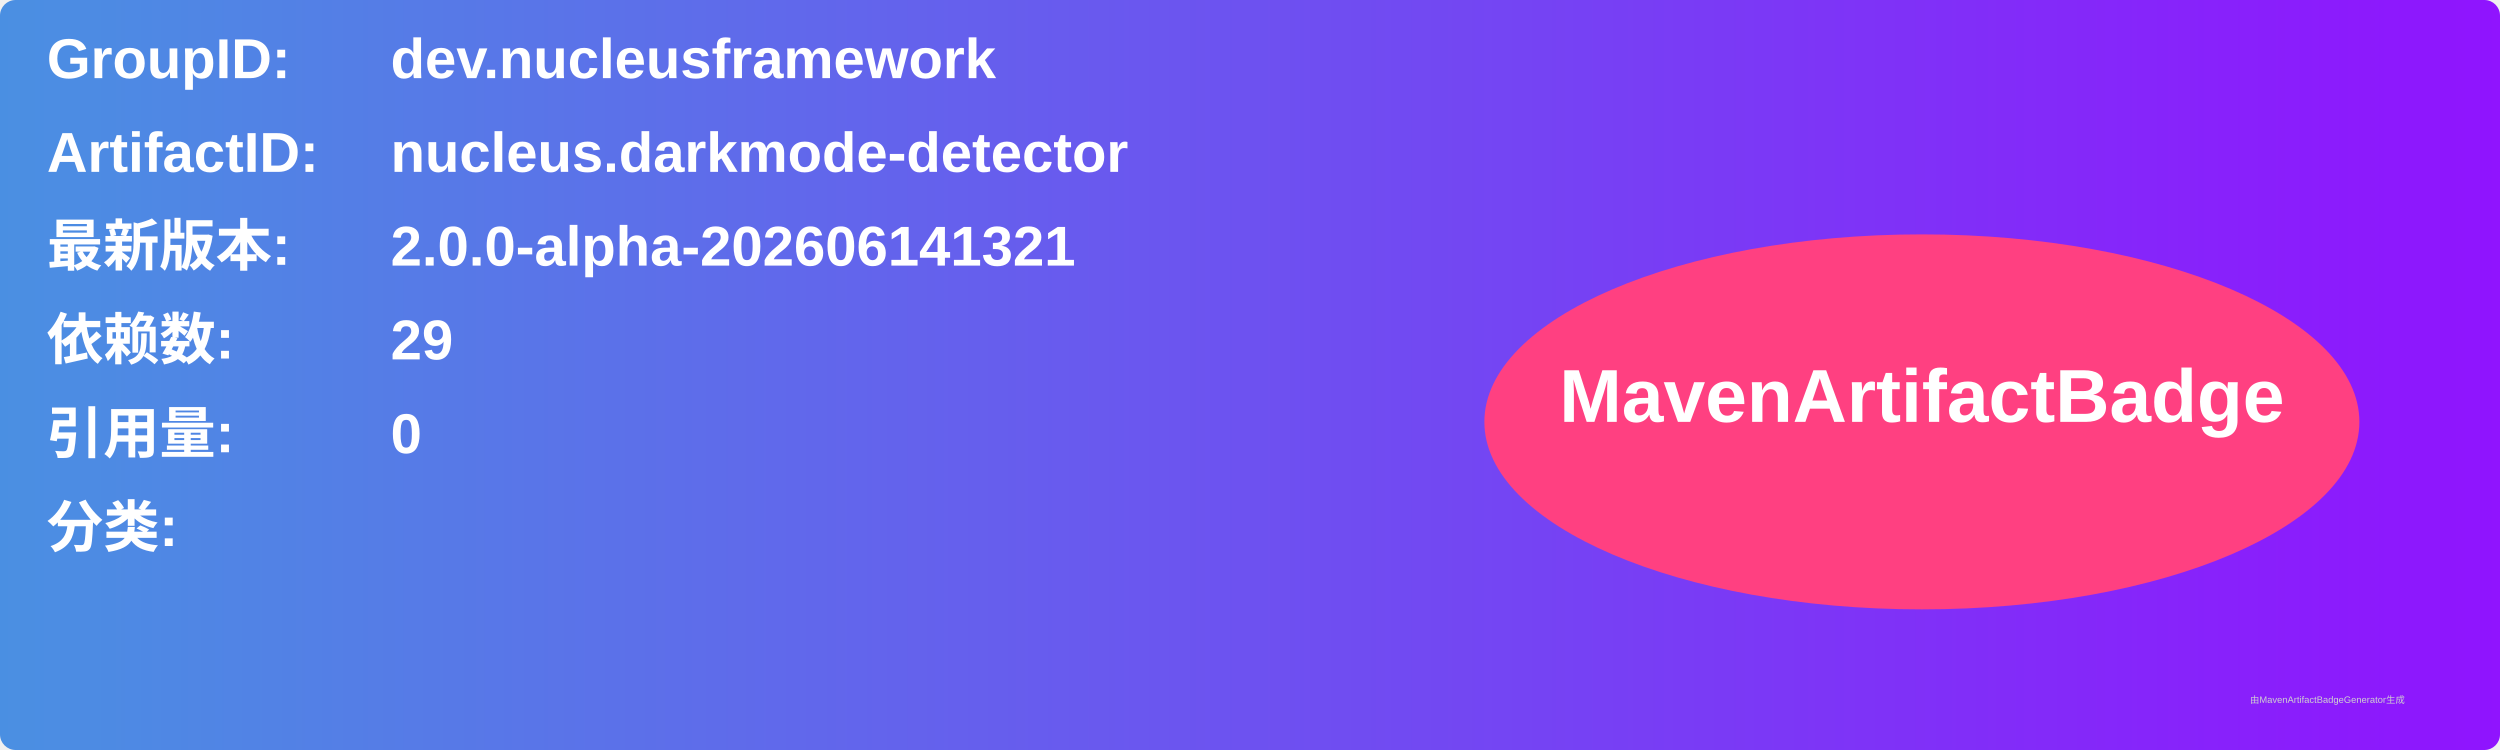
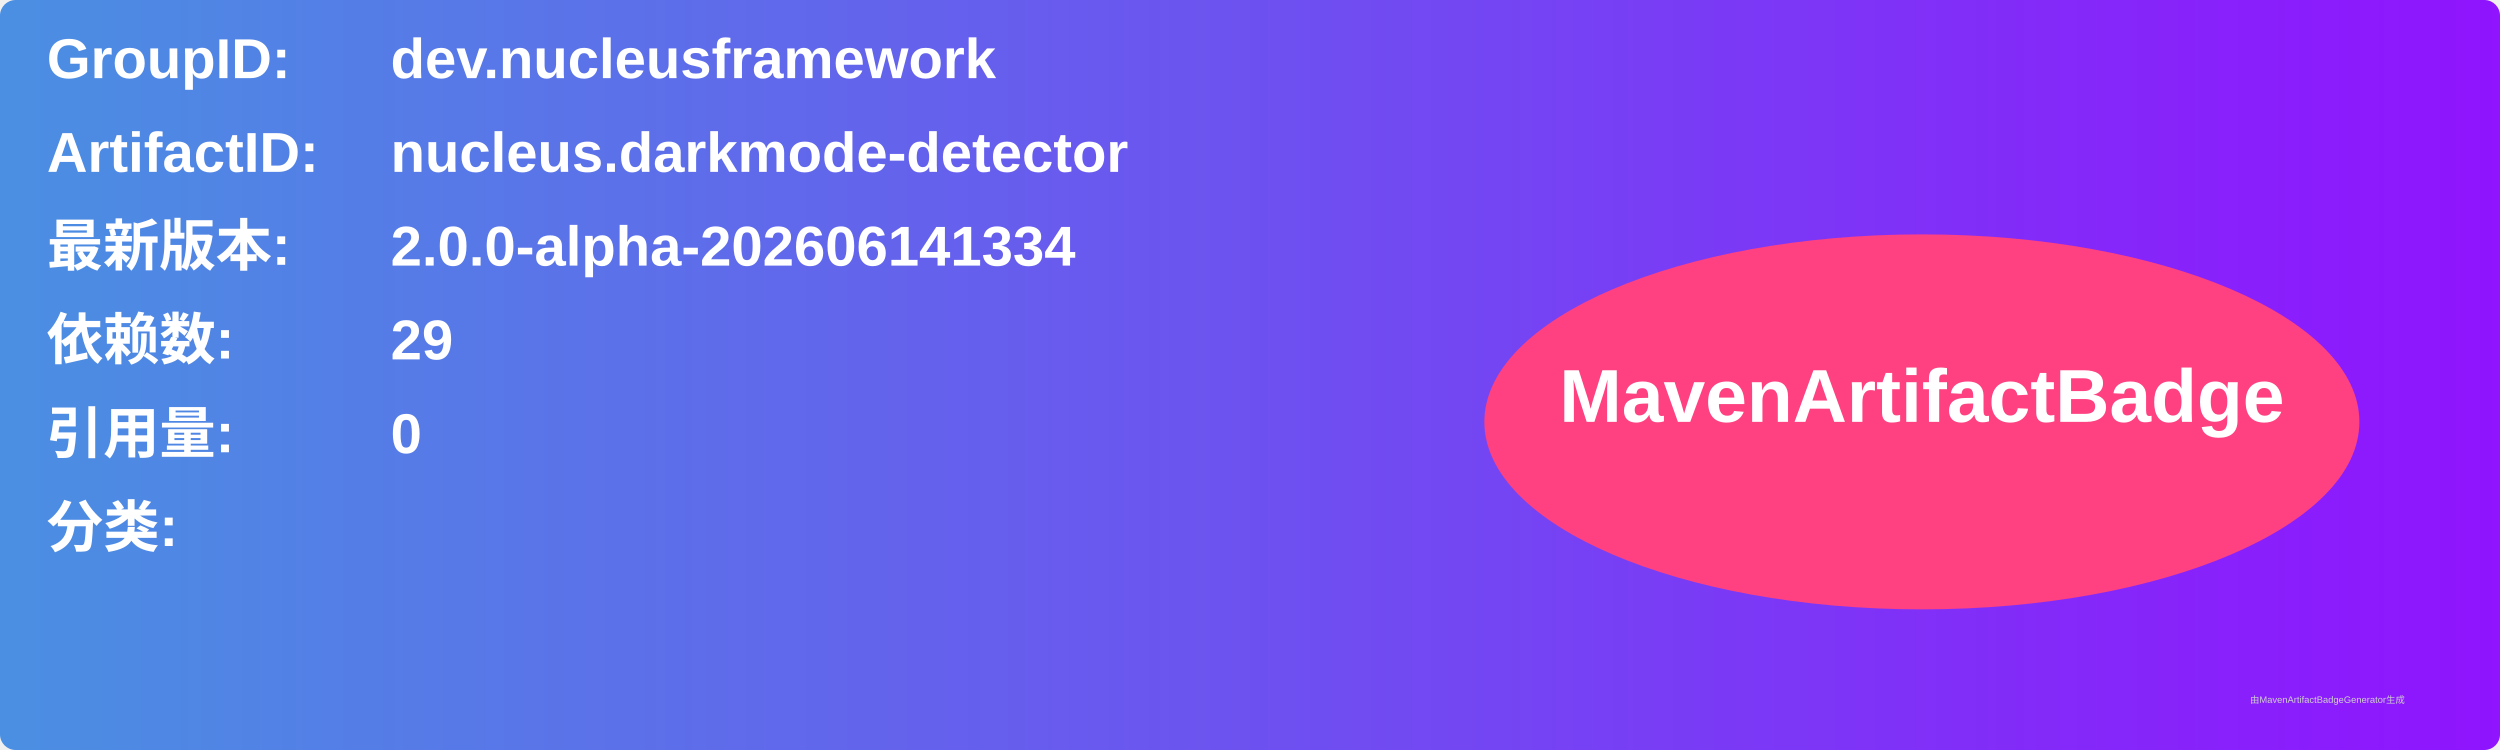
<svg xmlns="http://www.w3.org/2000/svg" width="800" height="240" viewBox="0 0 800 240">
  <linearGradient id="grad" x1="0%" y1="0%" x2="100%" y2="0%">
    <stop offset="0%" stop-color="#4a90e2" />
    <stop offset="100%" stop-color="#9013fe" />
  </linearGradient>
  <rect width="100%" height="100%" rx="5" ry="5" fill="url(#grad)" />
  <g transform="translate(15, 15)">
    <text x="0" y="10" font-family="Arial" font-size="18" fill="white" font-weight="bold" width="260">GroupID:</text>
    <text x="110" y="10" font-family="Arial" font-size="18" fill="white" font-weight="bold" width="460">dev.nucleusframework</text>
    <text x="0" y="40" font-family="Arial" font-size="18" fill="white" font-weight="bold" width="260">ArtifactID:</text>
    <text x="110" y="40" font-family="Arial" font-size="18" fill="white" font-weight="bold" width="460">nucleus.darkmode-detector</text>
    <text x="0" y="70" font-family="Arial" font-size="18" fill="white" font-weight="bold">最新版本:</text>
    <text x="110" y="70" font-family="Arial" font-size="18" fill="white" font-weight="bold">
-       <tspan font-weight="bold">2.0.0-alpha-202606141321</tspan>
+       <tspan font-weight="bold">2.0.0-alpha-202606141334</tspan>
    </text>
    <text x="0" y="100" font-family="Arial" font-size="18" fill="white" font-weight="bold">依赖数: </text>
    <text x="110" y="100" font-family="Arial" font-size="18" fill="white">
      <tspan font-weight="bold">29</tspan>
    </text>
    <text x="0" y="130" font-family="Arial" font-size="18" fill="white" font-weight="bold">引用量: </text>
    <text x="110" y="130" font-family="Arial" font-size="18" fill="white">
      <tspan font-weight="bold">0</tspan>
    </text>
    <text x="0" y="160" font-family="Arial" font-size="18" fill="white" font-weight="bold">分类:</text>
    <text x="10" y="190" font-family="Arial" font-size="10" fill="white">
      <tspan font-weight="bold" />
    </text>
    <ellipse cx="600" cy="120" rx="140" ry="60" fill="#ff4081" />
    <text x="600" y="120" text-anchor="middle" font-family="Arial" font-size="24" fill="white" font-weight="bold">MavenArtifactBadge</text>
  </g>
  <text x="720" y="225" font-family="Arial" font-size="3" fill="#d0d0d0">由MavenArtifactBadgeGenerator生成</text>
</svg>
